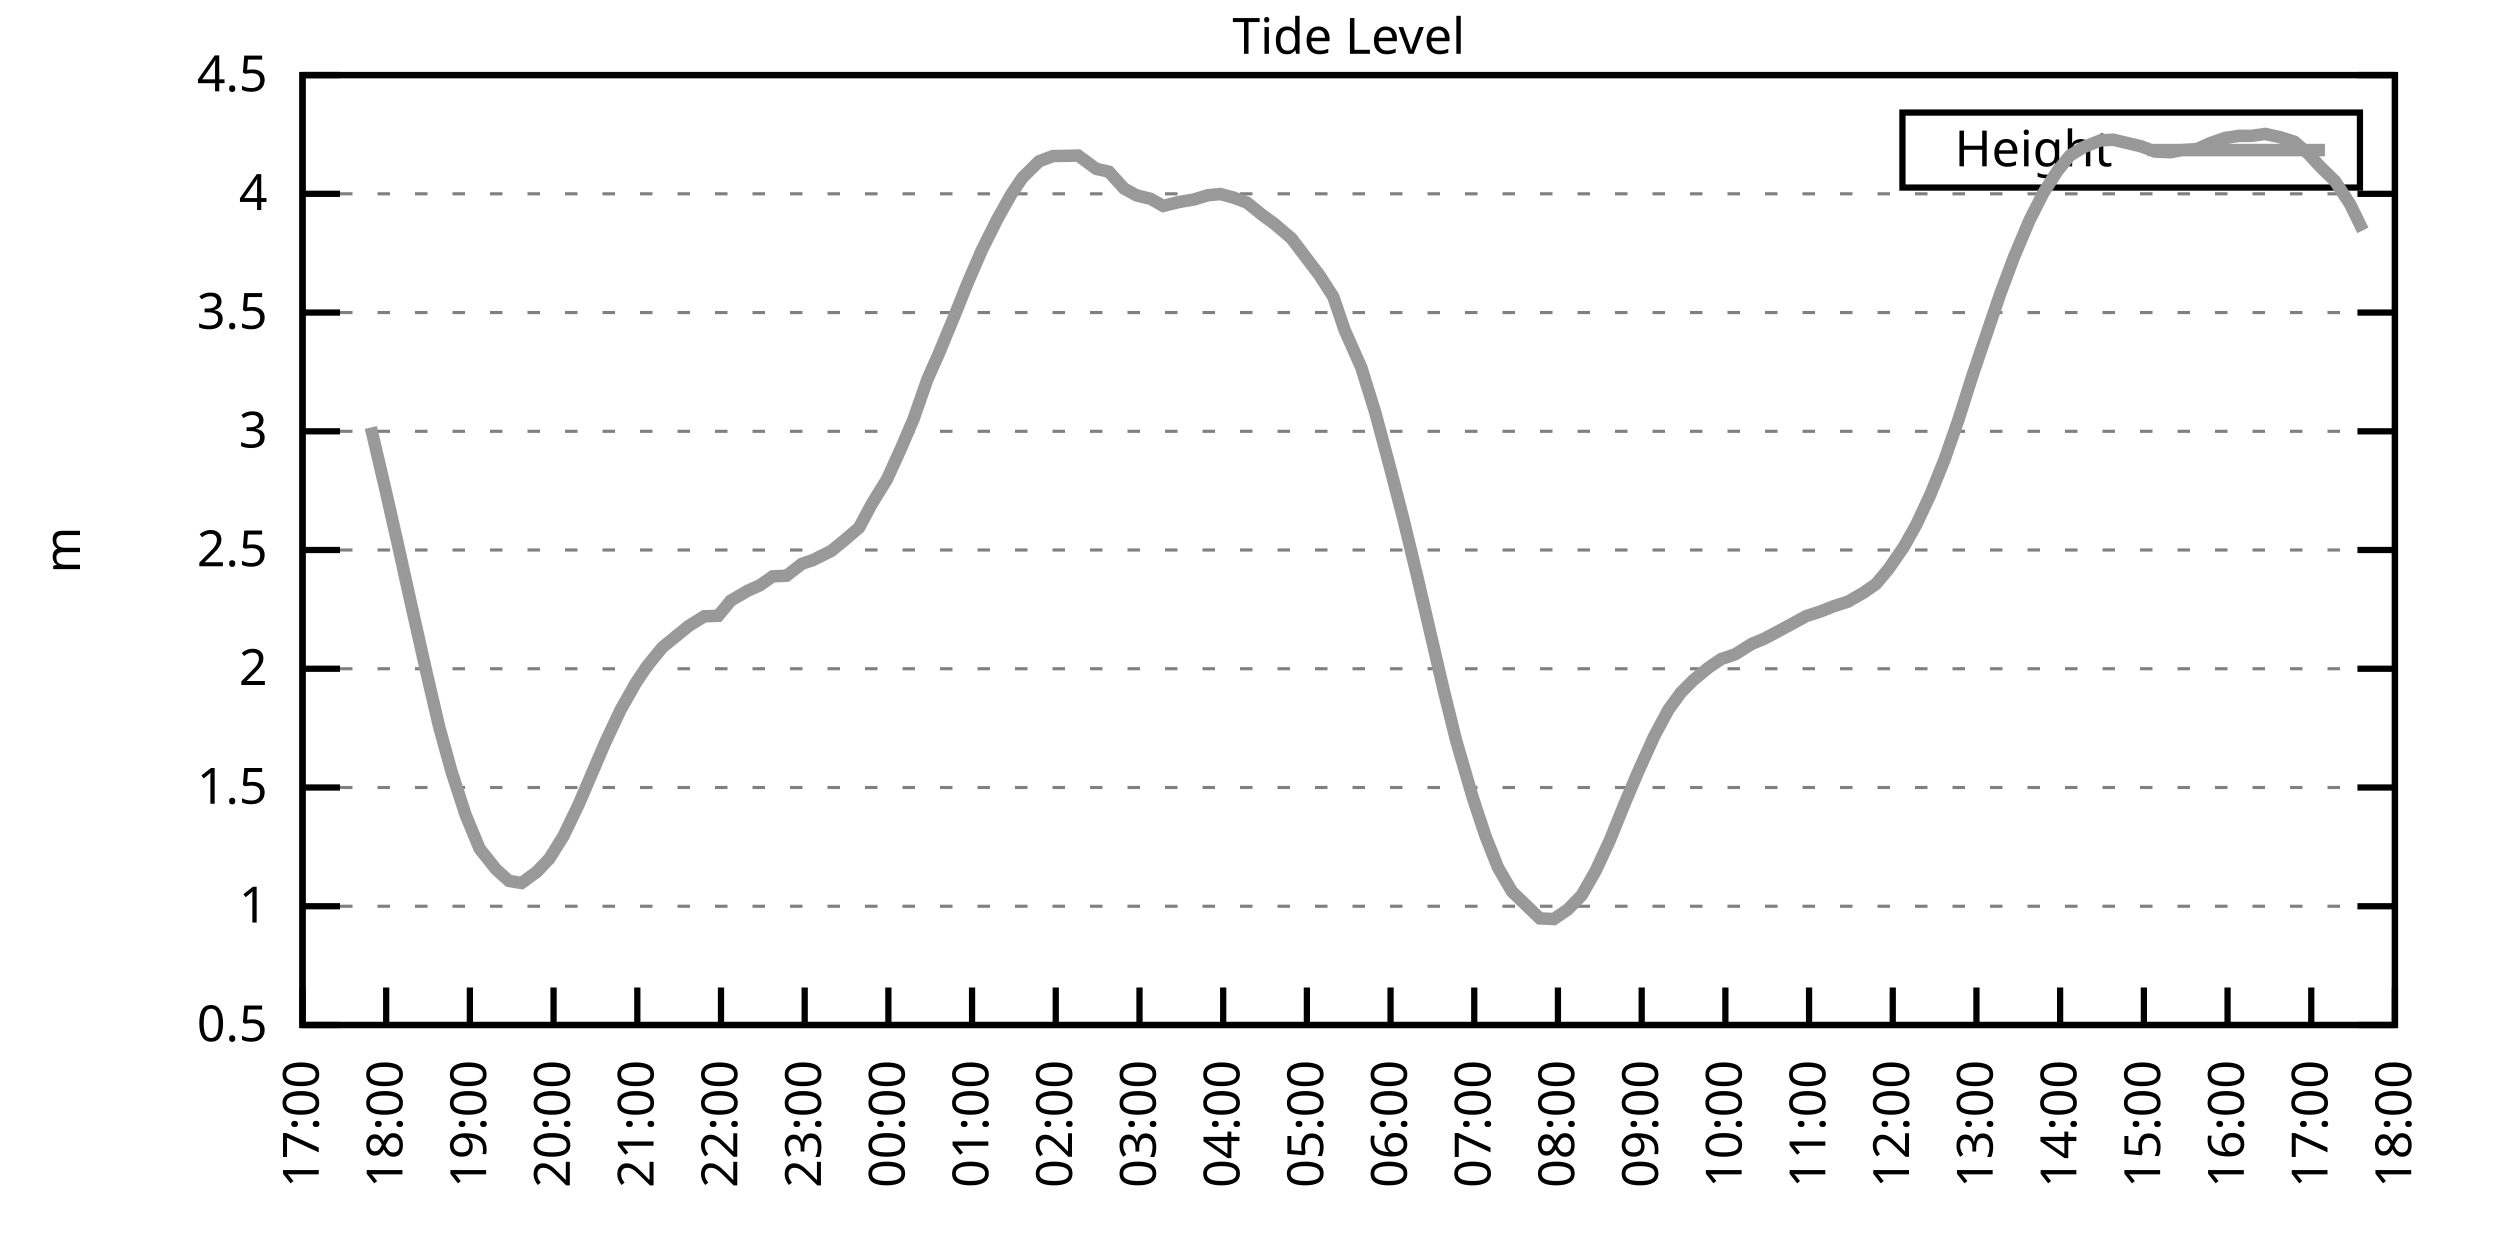
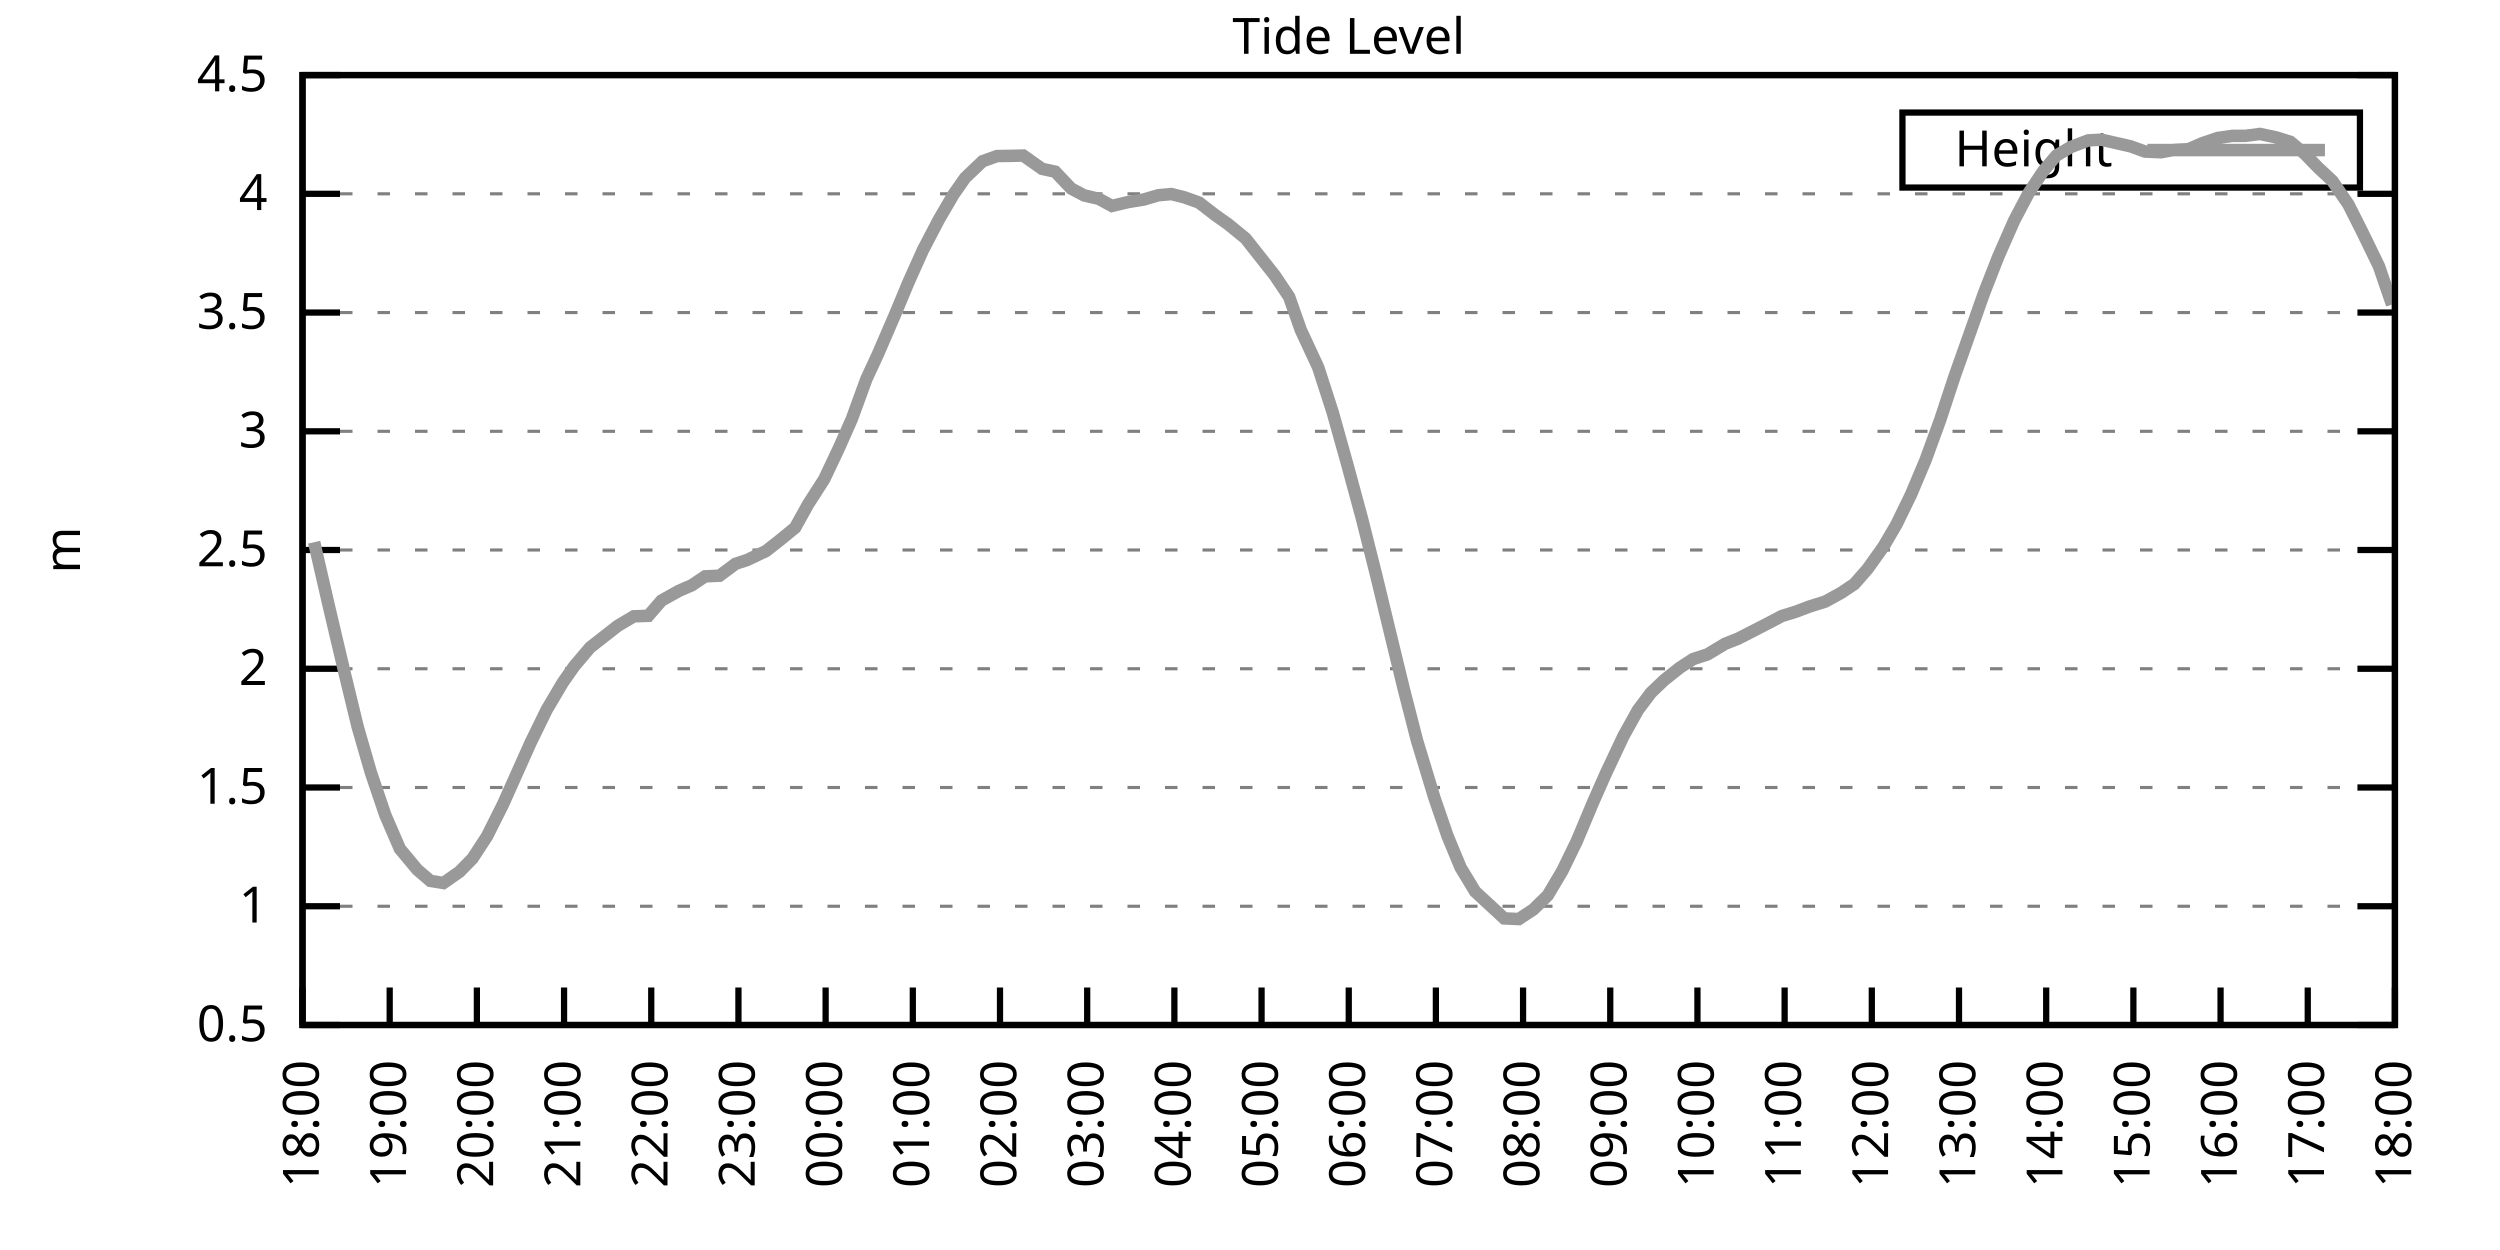
<svg xmlns="http://www.w3.org/2000/svg" xmlns:xlink="http://www.w3.org/1999/xlink" width="400" height="200" viewBox="0 0 400 200">
  <g id="gnuplot_canvas">
    <rect x="0" y="0" width="400" height="200" fill="none" />
    <defs>
      <circle id="gpDot" r="0.5" stroke-width="0.5" stroke="currentColor" />
      <path id="gpPt0" stroke-width="0.333" stroke="currentColor" d="M-1,0 h2 M0,-1 v2" />
      <path id="gpPt1" stroke-width="0.333" stroke="currentColor" d="M-1,-1 L1,1 M1,-1 L-1,1" />
      <path id="gpPt2" stroke-width="0.333" stroke="currentColor" d="M-1,0 L1,0 M0,-1 L0,1 M-1,-1 L1,1 M-1,1 L1,-1" />
      <rect id="gpPt3" stroke-width="0.333" stroke="currentColor" x="-1" y="-1" width="2" height="2" />
      <rect id="gpPt4" stroke-width="0.333" stroke="currentColor" fill="currentColor" x="-1" y="-1" width="2" height="2" />
      <circle id="gpPt5" stroke-width="0.333" stroke="currentColor" cx="0" cy="0" r="1" />
      <use xlink:href="#gpPt5" id="gpPt6" fill="currentColor" stroke="none" />
      <path id="gpPt7" stroke-width="0.333" stroke="currentColor" d="M0,-1.33 L-1.33,0.67 L1.33,0.67 z" />
      <use xlink:href="#gpPt7" id="gpPt8" fill="currentColor" stroke="none" />
      <use xlink:href="#gpPt7" id="gpPt9" stroke="currentColor" transform="rotate(180)" />
      <use xlink:href="#gpPt9" id="gpPt10" fill="currentColor" stroke="none" />
      <use xlink:href="#gpPt3" id="gpPt11" stroke="currentColor" transform="rotate(45)" />
      <use xlink:href="#gpPt11" id="gpPt12" fill="currentColor" stroke="none" />
      <path id="gpPt13" stroke-width="0.333" stroke="currentColor" d="M0,1.330 L1.265,0.411 L0.782,-1.067 L-0.782,-1.076 L-1.265,0.411 z" />
      <use xlink:href="#gpPt13" id="gpPt14" fill="currentColor" stroke="none" />
      <filter id="textbox" filterUnits="objectBoundingBox" x="0" y="0" height="1" width="1">
        <feFlood flood-color="white" flood-opacity="1" result="bgnd" />
        <feComposite in="SourceGraphic" in2="bgnd" operator="atop" />
      </filter>
      <filter id="greybox" filterUnits="objectBoundingBox" x="0" y="0" height="1" width="1">
        <feFlood flood-color="lightgrey" flood-opacity="1" result="grey" />
        <feComposite in="SourceGraphic" in2="grey" operator="atop" />
      </filter>
    </defs>
    <g fill="none" color="white" stroke="currentColor" stroke-width="1.00" stroke-linecap="butt" stroke-linejoin="miter">
</g>
    <g fill="none" color="black" stroke="currentColor" stroke-width="1.00" stroke-linecap="butt" stroke-linejoin="miter">
      <g stroke="none" shape-rendering="crispEdges">
        <polygon fill="rgb(255, 255, 255)" points="48.40,164.00 383.18,164.00 383.18,12.02 48.40,12.02 " />
      </g>
    </g>
    <g fill="none" color="black" stroke="currentColor" stroke-width="1.00" stroke-linecap="butt" stroke-linejoin="miter">
</g>
    <g fill="none" color="black" stroke="black" stroke-width="0.50" stroke-linecap="butt" stroke-linejoin="miter">
</g>
    <g fill="none" color="gray" stroke="currentColor" stroke-width="0.50" stroke-linecap="butt" stroke-linejoin="miter">
      <path stroke="gray" stroke-dasharray="2,4" class="gridline" d="M48.40,164.00 L383.19,164.00  " />
    </g>
    <g fill="none" color="gray" stroke="gray" stroke-width="1.00" stroke-linecap="butt" stroke-linejoin="miter">
</g>
    <g fill="none" color="black" stroke="currentColor" stroke-width="1.00" stroke-linecap="butt" stroke-linejoin="miter">
      <path stroke="black" d="M48.40,164.00 L54.40,164.00 M383.19,164.00 L377.19,164.00  " />
      <g transform="translate(42.80,166.60)" stroke="none" fill="black" font-family="Sans" font-size="8.00" text-anchor="end">
        <text>
          <tspan font-family="Sans"> 0.5</tspan>
        </text>
      </g>
    </g>
    <g fill="none" color="black" stroke="currentColor" stroke-width="1.00" stroke-linecap="butt" stroke-linejoin="miter">
</g>
    <g fill="none" color="black" stroke="black" stroke-width="0.50" stroke-linecap="butt" stroke-linejoin="miter">
</g>
    <g fill="none" color="gray" stroke="currentColor" stroke-width="0.50" stroke-linecap="butt" stroke-linejoin="miter">
      <path stroke="gray" stroke-dasharray="2,4" class="gridline" d="M48.40,145.00 L383.19,145.00  " />
    </g>
    <g fill="none" color="gray" stroke="gray" stroke-width="1.00" stroke-linecap="butt" stroke-linejoin="miter">
</g>
    <g fill="none" color="black" stroke="currentColor" stroke-width="1.00" stroke-linecap="butt" stroke-linejoin="miter">
      <path stroke="black" d="M48.40,145.00 L54.40,145.00 M383.19,145.00 L377.19,145.00  " />
      <g transform="translate(42.80,147.60)" stroke="none" fill="black" font-family="Sans" font-size="8.00" text-anchor="end">
        <text>
          <tspan font-family="Sans"> 1</tspan>
        </text>
      </g>
    </g>
    <g fill="none" color="black" stroke="currentColor" stroke-width="1.00" stroke-linecap="butt" stroke-linejoin="miter">
</g>
    <g fill="none" color="black" stroke="black" stroke-width="0.50" stroke-linecap="butt" stroke-linejoin="miter">
</g>
    <g fill="none" color="gray" stroke="currentColor" stroke-width="0.50" stroke-linecap="butt" stroke-linejoin="miter">
      <path stroke="gray" stroke-dasharray="2,4" class="gridline" d="M48.40,126.00 L383.19,126.00  " />
    </g>
    <g fill="none" color="gray" stroke="gray" stroke-width="1.00" stroke-linecap="butt" stroke-linejoin="miter">
</g>
    <g fill="none" color="black" stroke="currentColor" stroke-width="1.00" stroke-linecap="butt" stroke-linejoin="miter">
      <path stroke="black" d="M48.40,126.00 L54.40,126.00 M383.19,126.00 L377.19,126.00  " />
      <g transform="translate(42.80,128.60)" stroke="none" fill="black" font-family="Sans" font-size="8.00" text-anchor="end">
        <text>
          <tspan font-family="Sans"> 1.5</tspan>
        </text>
      </g>
    </g>
    <g fill="none" color="black" stroke="currentColor" stroke-width="1.00" stroke-linecap="butt" stroke-linejoin="miter">
</g>
    <g fill="none" color="black" stroke="black" stroke-width="0.50" stroke-linecap="butt" stroke-linejoin="miter">
</g>
    <g fill="none" color="gray" stroke="currentColor" stroke-width="0.50" stroke-linecap="butt" stroke-linejoin="miter">
      <path stroke="gray" stroke-dasharray="2,4" class="gridline" d="M48.40,107.00 L383.19,107.00  " />
    </g>
    <g fill="none" color="gray" stroke="gray" stroke-width="1.00" stroke-linecap="butt" stroke-linejoin="miter">
</g>
    <g fill="none" color="black" stroke="currentColor" stroke-width="1.00" stroke-linecap="butt" stroke-linejoin="miter">
      <path stroke="black" d="M48.40,107.00 L54.40,107.00 M383.19,107.00 L377.19,107.00  " />
      <g transform="translate(42.80,109.60)" stroke="none" fill="black" font-family="Sans" font-size="8.00" text-anchor="end">
        <text>
          <tspan font-family="Sans"> 2</tspan>
        </text>
      </g>
    </g>
    <g fill="none" color="black" stroke="currentColor" stroke-width="1.00" stroke-linecap="butt" stroke-linejoin="miter">
</g>
    <g fill="none" color="black" stroke="black" stroke-width="0.50" stroke-linecap="butt" stroke-linejoin="miter">
</g>
    <g fill="none" color="gray" stroke="currentColor" stroke-width="0.50" stroke-linecap="butt" stroke-linejoin="miter">
      <path stroke="gray" stroke-dasharray="2,4" class="gridline" d="M48.40,88.00 L383.19,88.00  " />
    </g>
    <g fill="none" color="gray" stroke="gray" stroke-width="1.00" stroke-linecap="butt" stroke-linejoin="miter">
</g>
    <g fill="none" color="black" stroke="currentColor" stroke-width="1.00" stroke-linecap="butt" stroke-linejoin="miter">
      <path stroke="black" d="M48.40,88.00 L54.40,88.00 M383.19,88.00 L377.19,88.00  " />
      <g transform="translate(42.80,90.60)" stroke="none" fill="black" font-family="Sans" font-size="8.00" text-anchor="end">
        <text>
          <tspan font-family="Sans"> 2.5</tspan>
        </text>
      </g>
    </g>
    <g fill="none" color="black" stroke="currentColor" stroke-width="1.00" stroke-linecap="butt" stroke-linejoin="miter">
</g>
    <g fill="none" color="black" stroke="black" stroke-width="0.50" stroke-linecap="butt" stroke-linejoin="miter">
</g>
    <g fill="none" color="gray" stroke="currentColor" stroke-width="0.50" stroke-linecap="butt" stroke-linejoin="miter">
      <path stroke="gray" stroke-dasharray="2,4" class="gridline" d="M48.40,69.01 L383.19,69.01  " />
    </g>
    <g fill="none" color="gray" stroke="gray" stroke-width="1.00" stroke-linecap="butt" stroke-linejoin="miter">
</g>
    <g fill="none" color="black" stroke="currentColor" stroke-width="1.00" stroke-linecap="butt" stroke-linejoin="miter">
      <path stroke="black" d="M48.40,69.01 L54.40,69.01 M383.19,69.01 L377.19,69.01  " />
      <g transform="translate(42.80,71.61)" stroke="none" fill="black" font-family="Sans" font-size="8.00" text-anchor="end">
        <text>
          <tspan font-family="Sans"> 3</tspan>
        </text>
      </g>
    </g>
    <g fill="none" color="black" stroke="currentColor" stroke-width="1.00" stroke-linecap="butt" stroke-linejoin="miter">
</g>
    <g fill="none" color="black" stroke="black" stroke-width="0.50" stroke-linecap="butt" stroke-linejoin="miter">
</g>
    <g fill="none" color="gray" stroke="currentColor" stroke-width="0.50" stroke-linecap="butt" stroke-linejoin="miter">
      <path stroke="gray" stroke-dasharray="2,4" class="gridline" d="M48.40,50.01 L383.19,50.01  " />
    </g>
    <g fill="none" color="gray" stroke="gray" stroke-width="1.00" stroke-linecap="butt" stroke-linejoin="miter">
</g>
    <g fill="none" color="black" stroke="currentColor" stroke-width="1.00" stroke-linecap="butt" stroke-linejoin="miter">
      <path stroke="black" d="M48.40,50.01 L54.40,50.01 M383.19,50.01 L377.19,50.01  " />
      <g transform="translate(42.80,52.61)" stroke="none" fill="black" font-family="Sans" font-size="8.00" text-anchor="end">
        <text>
          <tspan font-family="Sans"> 3.5</tspan>
        </text>
      </g>
    </g>
    <g fill="none" color="black" stroke="currentColor" stroke-width="1.00" stroke-linecap="butt" stroke-linejoin="miter">
</g>
    <g fill="none" color="black" stroke="black" stroke-width="0.50" stroke-linecap="butt" stroke-linejoin="miter">
</g>
    <g fill="none" color="gray" stroke="currentColor" stroke-width="0.50" stroke-linecap="butt" stroke-linejoin="miter">
      <path stroke="gray" stroke-dasharray="2,4" class="gridline" d="M48.40,31.01 L383.19,31.01  " />
    </g>
    <g fill="none" color="gray" stroke="gray" stroke-width="1.00" stroke-linecap="butt" stroke-linejoin="miter">
</g>
    <g fill="none" color="black" stroke="currentColor" stroke-width="1.00" stroke-linecap="butt" stroke-linejoin="miter">
      <path stroke="black" d="M48.40,31.01 L54.40,31.01 M383.19,31.01 L377.19,31.01  " />
      <g transform="translate(42.80,33.61)" stroke="none" fill="black" font-family="Sans" font-size="8.00" text-anchor="end">
        <text>
          <tspan font-family="Sans"> 4</tspan>
        </text>
      </g>
    </g>
    <g fill="none" color="black" stroke="currentColor" stroke-width="1.00" stroke-linecap="butt" stroke-linejoin="miter">
</g>
    <g fill="none" color="black" stroke="black" stroke-width="0.50" stroke-linecap="butt" stroke-linejoin="miter">
</g>
    <g fill="none" color="gray" stroke="currentColor" stroke-width="0.50" stroke-linecap="butt" stroke-linejoin="miter">
      <path stroke="gray" stroke-dasharray="2,4" class="gridline" d="M48.40,12.01 L383.19,12.01  " />
    </g>
    <g fill="none" color="gray" stroke="gray" stroke-width="1.00" stroke-linecap="butt" stroke-linejoin="miter">
</g>
    <g fill="none" color="black" stroke="currentColor" stroke-width="1.00" stroke-linecap="butt" stroke-linejoin="miter">
      <path stroke="black" d="M48.40,12.01 L54.40,12.01 M383.19,12.01 L377.19,12.01  " />
      <g transform="translate(42.80,14.61)" stroke="none" fill="black" font-family="Sans" font-size="8.00" text-anchor="end">
        <text>
          <tspan font-family="Sans"> 4.5</tspan>
        </text>
      </g>
    </g>
    <g fill="none" color="black" stroke="currentColor" stroke-width="1.00" stroke-linecap="butt" stroke-linejoin="miter">
      <path stroke="black" d="M48.40,164.00 L48.40,158.00  " />
      <g transform="translate(51.00,169.60) rotate(270.00)" stroke="none" fill="black" font-family="Sans" font-size="8.00" text-anchor="end">
        <text>
-           <tspan font-family="Sans">17:00</tspan>
-         </text>
-       </g>
-     </g>
-     <g fill="none" color="black" stroke="currentColor" stroke-width="1.00" stroke-linecap="butt" stroke-linejoin="miter">
-       <path stroke="black" d="M61.79,164.00 L61.79,158.00  " />
-       <g transform="translate(64.39,169.60) rotate(270.00)" stroke="none" fill="black" font-family="Sans" font-size="8.00" text-anchor="end">
-         <text>
          <tspan font-family="Sans">18:00</tspan>
        </text>
      </g>
    </g>
    <g fill="none" color="black" stroke="currentColor" stroke-width="1.00" stroke-linecap="butt" stroke-linejoin="miter">
-       <path stroke="black" d="M75.18,164.00 L75.18,158.00  " />
-       <g transform="translate(77.78,169.60) rotate(270.00)" stroke="none" fill="black" font-family="Sans" font-size="8.00" text-anchor="end">
+       <path stroke="black" d="M62.35,164.00 L62.35,158.00  " />
+       <g transform="translate(64.95,169.60) rotate(270.00)" stroke="none" fill="black" font-family="Sans" font-size="8.00" text-anchor="end">
        <text>
          <tspan font-family="Sans">19:00</tspan>
        </text>
      </g>
    </g>
    <g fill="none" color="black" stroke="currentColor" stroke-width="1.00" stroke-linecap="butt" stroke-linejoin="miter">
-       <path stroke="black" d="M88.57,164.00 L88.57,158.00  " />
-       <g transform="translate(91.17,169.60) rotate(270.00)" stroke="none" fill="black" font-family="Sans" font-size="8.00" text-anchor="end">
+       <path stroke="black" d="M76.30,164.00 L76.30,158.00  " />
+       <g transform="translate(78.90,169.60) rotate(270.00)" stroke="none" fill="black" font-family="Sans" font-size="8.00" text-anchor="end">
        <text>
          <tspan font-family="Sans">20:00</tspan>
        </text>
      </g>
    </g>
    <g fill="none" color="black" stroke="currentColor" stroke-width="1.00" stroke-linecap="butt" stroke-linejoin="miter">
-       <path stroke="black" d="M101.97,164.00 L101.97,158.00  " />
-       <g transform="translate(104.57,169.60) rotate(270.00)" stroke="none" fill="black" font-family="Sans" font-size="8.00" text-anchor="end">
+       <path stroke="black" d="M90.25,164.00 L90.25,158.00  " />
+       <g transform="translate(92.85,169.60) rotate(270.00)" stroke="none" fill="black" font-family="Sans" font-size="8.00" text-anchor="end">
        <text>
          <tspan font-family="Sans">21:00</tspan>
        </text>
      </g>
    </g>
    <g fill="none" color="black" stroke="currentColor" stroke-width="1.00" stroke-linecap="butt" stroke-linejoin="miter">
-       <path stroke="black" d="M115.36,164.00 L115.36,158.00  " />
-       <g transform="translate(117.96,169.60) rotate(270.00)" stroke="none" fill="black" font-family="Sans" font-size="8.00" text-anchor="end">
+       <path stroke="black" d="M104.20,164.00 L104.20,158.00  " />
+       <g transform="translate(106.80,169.60) rotate(270.00)" stroke="none" fill="black" font-family="Sans" font-size="8.00" text-anchor="end">
        <text>
          <tspan font-family="Sans">22:00</tspan>
        </text>
      </g>
    </g>
    <g fill="none" color="black" stroke="currentColor" stroke-width="1.00" stroke-linecap="butt" stroke-linejoin="miter">
-       <path stroke="black" d="M128.75,164.00 L128.75,158.00  " />
-       <g transform="translate(131.35,169.60) rotate(270.00)" stroke="none" fill="black" font-family="Sans" font-size="8.00" text-anchor="end">
+       <path stroke="black" d="M118.15,164.00 L118.15,158.00  " />
+       <g transform="translate(120.75,169.60) rotate(270.00)" stroke="none" fill="black" font-family="Sans" font-size="8.00" text-anchor="end">
        <text>
          <tspan font-family="Sans">23:00</tspan>
        </text>
      </g>
    </g>
    <g fill="none" color="black" stroke="currentColor" stroke-width="1.00" stroke-linecap="butt" stroke-linejoin="miter">
-       <path stroke="black" d="M142.14,164.00 L142.14,158.00  " />
-       <g transform="translate(144.74,169.60) rotate(270.00)" stroke="none" fill="black" font-family="Sans" font-size="8.00" text-anchor="end">
+       <path stroke="black" d="M132.10,164.00 L132.10,158.00  " />
+       <g transform="translate(134.70,169.60) rotate(270.00)" stroke="none" fill="black" font-family="Sans" font-size="8.00" text-anchor="end">
        <text>
          <tspan font-family="Sans">00:00</tspan>
        </text>
      </g>
    </g>
    <g fill="none" color="black" stroke="currentColor" stroke-width="1.00" stroke-linecap="butt" stroke-linejoin="miter">
-       <path stroke="black" d="M155.53,164.00 L155.53,158.00  " />
-       <g transform="translate(158.13,169.60) rotate(270.00)" stroke="none" fill="black" font-family="Sans" font-size="8.00" text-anchor="end">
+       <path stroke="black" d="M146.05,164.00 L146.05,158.00  " />
+       <g transform="translate(148.65,169.60) rotate(270.00)" stroke="none" fill="black" font-family="Sans" font-size="8.00" text-anchor="end">
        <text>
          <tspan font-family="Sans">01:00</tspan>
        </text>
      </g>
    </g>
    <g fill="none" color="black" stroke="currentColor" stroke-width="1.00" stroke-linecap="butt" stroke-linejoin="miter">
-       <path stroke="black" d="M168.92,164.00 L168.92,158.00  " />
-       <g transform="translate(171.52,169.60) rotate(270.00)" stroke="none" fill="black" font-family="Sans" font-size="8.00" text-anchor="end">
+       <path stroke="black" d="M160.00,164.00 L160.00,158.00  " />
+       <g transform="translate(162.60,169.60) rotate(270.00)" stroke="none" fill="black" font-family="Sans" font-size="8.00" text-anchor="end">
        <text>
          <tspan font-family="Sans">02:00</tspan>
        </text>
      </g>
    </g>
    <g fill="none" color="black" stroke="currentColor" stroke-width="1.00" stroke-linecap="butt" stroke-linejoin="miter">
-       <path stroke="black" d="M182.32,164.00 L182.32,158.00  " />
-       <g transform="translate(184.92,169.60) rotate(270.00)" stroke="none" fill="black" font-family="Sans" font-size="8.00" text-anchor="end">
+       <path stroke="black" d="M173.95,164.00 L173.95,158.00  " />
+       <g transform="translate(176.55,169.60) rotate(270.00)" stroke="none" fill="black" font-family="Sans" font-size="8.00" text-anchor="end">
        <text>
          <tspan font-family="Sans">03:00</tspan>
        </text>
      </g>
    </g>
    <g fill="none" color="black" stroke="currentColor" stroke-width="1.00" stroke-linecap="butt" stroke-linejoin="miter">
-       <path stroke="black" d="M195.71,164.00 L195.71,158.00  " />
-       <g transform="translate(198.31,169.60) rotate(270.00)" stroke="none" fill="black" font-family="Sans" font-size="8.00" text-anchor="end">
+       <path stroke="black" d="M187.90,164.00 L187.90,158.00  " />
+       <g transform="translate(190.50,169.60) rotate(270.00)" stroke="none" fill="black" font-family="Sans" font-size="8.00" text-anchor="end">
        <text>
          <tspan font-family="Sans">04:00</tspan>
        </text>
      </g>
    </g>
    <g fill="none" color="black" stroke="currentColor" stroke-width="1.00" stroke-linecap="butt" stroke-linejoin="miter">
-       <path stroke="black" d="M209.10,164.00 L209.10,158.00  " />
-       <g transform="translate(211.70,169.60) rotate(270.00)" stroke="none" fill="black" font-family="Sans" font-size="8.00" text-anchor="end">
+       <path stroke="black" d="M201.85,164.00 L201.85,158.00  " />
+       <g transform="translate(204.45,169.60) rotate(270.00)" stroke="none" fill="black" font-family="Sans" font-size="8.00" text-anchor="end">
        <text>
          <tspan font-family="Sans">05:00</tspan>
        </text>
      </g>
    </g>
    <g fill="none" color="black" stroke="currentColor" stroke-width="1.00" stroke-linecap="butt" stroke-linejoin="miter">
-       <path stroke="black" d="M222.49,164.00 L222.49,158.00  " />
-       <g transform="translate(225.09,169.60) rotate(270.00)" stroke="none" fill="black" font-family="Sans" font-size="8.00" text-anchor="end">
+       <path stroke="black" d="M215.80,164.00 L215.80,158.00  " />
+       <g transform="translate(218.40,169.60) rotate(270.00)" stroke="none" fill="black" font-family="Sans" font-size="8.00" text-anchor="end">
        <text>
          <tspan font-family="Sans">06:00</tspan>
        </text>
      </g>
    </g>
    <g fill="none" color="black" stroke="currentColor" stroke-width="1.00" stroke-linecap="butt" stroke-linejoin="miter">
-       <path stroke="black" d="M235.88,164.00 L235.88,158.00  " />
-       <g transform="translate(238.48,169.60) rotate(270.00)" stroke="none" fill="black" font-family="Sans" font-size="8.00" text-anchor="end">
+       <path stroke="black" d="M229.74,164.00 L229.74,158.00  " />
+       <g transform="translate(232.34,169.60) rotate(270.00)" stroke="none" fill="black" font-family="Sans" font-size="8.00" text-anchor="end">
        <text>
          <tspan font-family="Sans">07:00</tspan>
        </text>
      </g>
    </g>
    <g fill="none" color="black" stroke="currentColor" stroke-width="1.00" stroke-linecap="butt" stroke-linejoin="miter">
-       <path stroke="black" d="M249.27,164.00 L249.27,158.00  " />
-       <g transform="translate(251.87,169.60) rotate(270.00)" stroke="none" fill="black" font-family="Sans" font-size="8.00" text-anchor="end">
+       <path stroke="black" d="M243.69,164.00 L243.69,158.00  " />
+       <g transform="translate(246.29,169.60) rotate(270.00)" stroke="none" fill="black" font-family="Sans" font-size="8.00" text-anchor="end">
        <text>
          <tspan font-family="Sans">08:00</tspan>
        </text>
      </g>
    </g>
    <g fill="none" color="black" stroke="currentColor" stroke-width="1.00" stroke-linecap="butt" stroke-linejoin="miter">
-       <path stroke="black" d="M262.67,164.00 L262.67,158.00  " />
-       <g transform="translate(265.27,169.60) rotate(270.00)" stroke="none" fill="black" font-family="Sans" font-size="8.00" text-anchor="end">
+       <path stroke="black" d="M257.64,164.00 L257.64,158.00  " />
+       <g transform="translate(260.24,169.60) rotate(270.00)" stroke="none" fill="black" font-family="Sans" font-size="8.00" text-anchor="end">
        <text>
          <tspan font-family="Sans">09:00</tspan>
        </text>
      </g>
    </g>
    <g fill="none" color="black" stroke="currentColor" stroke-width="1.00" stroke-linecap="butt" stroke-linejoin="miter">
-       <path stroke="black" d="M276.06,164.00 L276.06,158.00  " />
-       <g transform="translate(278.66,169.60) rotate(270.00)" stroke="none" fill="black" font-family="Sans" font-size="8.00" text-anchor="end">
+       <path stroke="black" d="M271.59,164.00 L271.59,158.00  " />
+       <g transform="translate(274.19,169.60) rotate(270.00)" stroke="none" fill="black" font-family="Sans" font-size="8.00" text-anchor="end">
        <text>
          <tspan font-family="Sans">10:00</tspan>
        </text>
      </g>
    </g>
    <g fill="none" color="black" stroke="currentColor" stroke-width="1.00" stroke-linecap="butt" stroke-linejoin="miter">
-       <path stroke="black" d="M289.45,164.00 L289.45,158.00  " />
-       <g transform="translate(292.05,169.60) rotate(270.00)" stroke="none" fill="black" font-family="Sans" font-size="8.00" text-anchor="end">
+       <path stroke="black" d="M285.54,164.00 L285.54,158.00  " />
+       <g transform="translate(288.14,169.60) rotate(270.00)" stroke="none" fill="black" font-family="Sans" font-size="8.00" text-anchor="end">
        <text>
          <tspan font-family="Sans">11:00</tspan>
        </text>
      </g>
    </g>
    <g fill="none" color="black" stroke="currentColor" stroke-width="1.00" stroke-linecap="butt" stroke-linejoin="miter">
-       <path stroke="black" d="M302.84,164.00 L302.84,158.00  " />
-       <g transform="translate(305.44,169.60) rotate(270.00)" stroke="none" fill="black" font-family="Sans" font-size="8.00" text-anchor="end">
+       <path stroke="black" d="M299.49,164.00 L299.49,158.00  " />
+       <g transform="translate(302.09,169.60) rotate(270.00)" stroke="none" fill="black" font-family="Sans" font-size="8.00" text-anchor="end">
        <text>
          <tspan font-family="Sans">12:00</tspan>
        </text>
      </g>
    </g>
    <g fill="none" color="black" stroke="currentColor" stroke-width="1.00" stroke-linecap="butt" stroke-linejoin="miter">
-       <path stroke="black" d="M316.23,164.00 L316.23,158.00  " />
-       <g transform="translate(318.83,169.60) rotate(270.00)" stroke="none" fill="black" font-family="Sans" font-size="8.00" text-anchor="end">
+       <path stroke="black" d="M313.44,164.00 L313.44,158.00  " />
+       <g transform="translate(316.04,169.60) rotate(270.00)" stroke="none" fill="black" font-family="Sans" font-size="8.00" text-anchor="end">
        <text>
          <tspan font-family="Sans">13:00</tspan>
        </text>
      </g>
    </g>
    <g fill="none" color="black" stroke="currentColor" stroke-width="1.00" stroke-linecap="butt" stroke-linejoin="miter">
-       <path stroke="black" d="M329.62,164.00 L329.62,158.00  " />
-       <g transform="translate(332.22,169.60) rotate(270.00)" stroke="none" fill="black" font-family="Sans" font-size="8.00" text-anchor="end">
+       <path stroke="black" d="M327.39,164.00 L327.39,158.00  " />
+       <g transform="translate(329.99,169.60) rotate(270.00)" stroke="none" fill="black" font-family="Sans" font-size="8.00" text-anchor="end">
        <text>
          <tspan font-family="Sans">14:00</tspan>
        </text>
      </g>
    </g>
    <g fill="none" color="black" stroke="currentColor" stroke-width="1.00" stroke-linecap="butt" stroke-linejoin="miter">
-       <path stroke="black" d="M343.02,164.00 L343.02,158.00  " />
-       <g transform="translate(345.62,169.60) rotate(270.00)" stroke="none" fill="black" font-family="Sans" font-size="8.00" text-anchor="end">
+       <path stroke="black" d="M341.34,164.00 L341.34,158.00  " />
+       <g transform="translate(343.94,169.60) rotate(270.00)" stroke="none" fill="black" font-family="Sans" font-size="8.00" text-anchor="end">
        <text>
          <tspan font-family="Sans">15:00</tspan>
        </text>
      </g>
    </g>
    <g fill="none" color="black" stroke="currentColor" stroke-width="1.00" stroke-linecap="butt" stroke-linejoin="miter">
-       <path stroke="black" d="M356.41,164.00 L356.41,158.00  " />
-       <g transform="translate(359.01,169.60) rotate(270.00)" stroke="none" fill="black" font-family="Sans" font-size="8.00" text-anchor="end">
+       <path stroke="black" d="M355.29,164.00 L355.29,158.00  " />
+       <g transform="translate(357.89,169.60) rotate(270.00)" stroke="none" fill="black" font-family="Sans" font-size="8.00" text-anchor="end">
        <text>
          <tspan font-family="Sans">16:00</tspan>
        </text>
      </g>
    </g>
    <g fill="none" color="black" stroke="currentColor" stroke-width="1.00" stroke-linecap="butt" stroke-linejoin="miter">
-       <path stroke="black" d="M369.80,164.00 L369.80,158.00  " />
-       <g transform="translate(372.40,169.60) rotate(270.00)" stroke="none" fill="black" font-family="Sans" font-size="8.00" text-anchor="end">
+       <path stroke="black" d="M369.24,164.00 L369.24,158.00  " />
+       <g transform="translate(371.84,169.60) rotate(270.00)" stroke="none" fill="black" font-family="Sans" font-size="8.00" text-anchor="end">
        <text>
          <tspan font-family="Sans">17:00</tspan>
        </text>
      </g>
    </g>
    <g fill="none" color="black" stroke="currentColor" stroke-width="1.00" stroke-linecap="butt" stroke-linejoin="miter">
      <path stroke="black" d="M383.19,164.00 L383.19,158.00  " />
      <g transform="translate(385.79,169.60) rotate(270.00)" stroke="none" fill="black" font-family="Sans" font-size="8.00" text-anchor="end">
        <text>
          <tspan font-family="Sans">18:00</tspan>
        </text>
      </g>
    </g>
    <g fill="none" color="black" stroke="currentColor" stroke-width="1.00" stroke-linecap="butt" stroke-linejoin="miter">
</g>
    <g fill="none" color="black" stroke="currentColor" stroke-width="1.00" stroke-linecap="butt" stroke-linejoin="miter">
      <path stroke="black" d="M48.40,12.01 L48.40,164.00 L383.19,164.00 L383.19,12.01 L48.40,12.01 Z  " />
    </g>
    <g fill="none" color="black" stroke="currentColor" stroke-width="1.00" stroke-linecap="butt" stroke-linejoin="miter">
</g>
    <g fill="none" color="black" stroke="currentColor" stroke-width="1.00" stroke-linecap="butt" stroke-linejoin="miter">
      <path stroke="black" d="M304.39,30.01 L304.39,18.01 L377.59,18.01 L377.59,30.01 L304.39,30.01 Z  " />
    </g>
    <g id="Tide_level_plot_1">
      <g fill="none" color="white" stroke="black" stroke-width="2.00" stroke-linecap="butt" stroke-linejoin="miter">
</g>
      <g fill="none" color="black" stroke="currentColor" stroke-width="2.00" stroke-linecap="butt" stroke-linejoin="miter">
        <g transform="translate(337.99,26.61)" stroke="none" fill="black" font-family="Sans" font-size="8.00" text-anchor="end">
          <text>
            <tspan font-family="Sans">Height</tspan>
          </text>
        </g>
      </g>
      <g fill="none" color="black" stroke="currentColor" stroke-width="2.00" stroke-linecap="butt" stroke-linejoin="miter">
-         <path stroke="rgb(153, 153, 153)" d="M343.59,24.01 L371.99,24.01 M59.34,68.40 L61.57,77.90 L63.58,86.75 L65.81,96.82 L68.26,107.69 L70.27,116.31   L72.28,123.57 L74.51,130.41 L76.75,135.81 L79.42,139.15 L81.43,140.94 L83.44,141.28 L85.90,139.49 L87.91,137.36   L90.14,133.79 L92.59,128.70 L94.82,123.49 L96.83,118.82 L99.29,113.58 L101.74,109.25 L103.53,106.59 L105.98,103.58   L108.22,101.76 L110.22,100.13 L112.68,98.61 L114.91,98.53 L116.92,96.10 L119.60,94.54 L121.61,93.63 L123.62,92.22   L125.85,92.11 L128.30,90.21 L130.09,89.60 L132.99,88.16 L135.00,86.52 L137.45,84.43 L139.46,80.67 L141.92,76.68   L144.15,71.78 L146.16,67.07 L148.39,60.68 L150.18,56.66 L152.85,50.20 L154.86,45.18 L157.10,40.01 L159.55,35.11   L161.78,31.12 L163.57,28.46 L166.25,25.80 L168.48,24.97 L170.93,24.93 L172.50,24.89 L175.40,27.02 L177.41,27.47   L179.86,30.17 L181.87,31.27 L184.10,31.81 L186.11,32.95 L188.57,32.34 L191.02,31.92 L193.25,31.24 L195.26,31.05   L197.27,31.58 L199.50,32.41 L201.96,34.39 L203.97,35.87 L206.64,38.15 L211.11,44.04 L213.34,47.50 L215.13,52.78   L217.80,58.78 L220.04,66.00 L222.27,74.29 L224.50,82.88 L226.73,92.11 L228.74,100.77 L230.97,110.35 L232.98,118.48   L235.66,127.67 L237.67,133.75 L239.68,138.81 L241.91,142.65 L246.37,146.94 L248.60,147.05 L250.84,145.53 L253.07,143.25   L255.30,139.34 L257.53,134.55 L259.99,128.47 L262.00,123.72 L264.67,117.80 L266.91,113.62 L268.92,110.84 L270.92,108.83   L273.38,106.81 L275.39,105.45 L277.62,104.69 L280.30,103.01 L282.31,102.18 L284.32,101.11 L286.99,99.67 L289.00,98.57   L291.23,97.85 L293.24,97.05 L295.70,96.25 L298.15,94.84 L300.16,93.44 L302.17,91.04 L304.63,87.47 L306.63,83.90   L308.87,79.11 L311.10,73.60 L313.33,67.22 L315.56,60.19 L317.79,53.62 L320.03,47.04 L322.26,41.08 L324.71,35.26   L326.95,30.86 L329.18,27.36 L331.19,24.89 L333.42,23.52 L336.10,22.46 L338.10,22.35 L340.34,22.88 L342.57,23.41   L344.80,24.25 L347.26,24.36 L349.26,23.98 L351.50,23.87 L353.51,22.95 L355.96,22.08 L358.19,21.74 L360.20,21.74   L362.43,21.43 L364.89,21.97 L367.12,22.69 L369.35,24.63 L371.36,26.79 L373.59,28.96 L376.05,32.72 L378.06,36.86    " />
+         <path stroke="rgb(153, 153, 153)" d="M343.59,24.01 L371.99,24.01 M50.26,86.75 L52.58,96.82 L55.14,107.69 L57.23,116.31 L59.33,123.57 L61.65,130.41   L63.98,135.81 L66.77,139.15 L68.86,140.94 L70.95,141.28 L73.51,139.49 L75.60,137.36 L77.93,133.79 L80.48,128.70   L82.81,123.49 L84.90,118.82 L87.46,113.58 L90.02,109.25 L91.88,106.59 L94.43,103.58 L96.76,101.76 L98.85,100.13   L101.41,98.61 L103.73,98.53 L105.83,96.10 L108.62,94.54 L110.71,93.63 L112.80,92.22 L115.13,92.11 L117.68,90.21   L119.54,89.60 L122.57,88.16 L124.66,86.52 L127.22,84.43 L129.31,80.67 L131.87,76.68 L134.19,71.78 L136.28,67.07   L138.61,60.68 L140.47,56.66 L143.26,50.20 L145.35,45.18 L147.67,40.01 L150.23,35.11 L152.56,31.12 L154.42,28.46   L157.21,25.80 L159.53,24.97 L162.09,24.93 L163.72,24.89 L166.74,27.02 L168.83,27.47 L171.39,30.17 L173.48,31.27   L175.81,31.81 L177.90,32.95 L180.46,32.34 L183.01,31.92 L185.34,31.24 L187.43,31.05 L189.52,31.58 L191.85,32.41   L194.41,34.39 L196.50,35.87 L199.29,38.15 L203.94,44.04 L206.26,47.50 L208.12,52.78 L210.91,58.78 L213.24,66.00   L215.56,74.29 L217.89,82.88 L220.21,92.11 L222.30,100.77 L224.63,110.35 L226.72,118.48 L229.51,127.67 L231.60,133.75   L233.70,138.81 L236.02,142.65 L240.67,146.94 L243.00,147.05 L245.32,145.53 L247.65,143.25 L249.97,139.34 L252.30,134.55   L254.85,128.47 L256.95,123.72 L259.74,117.80 L262.06,113.62 L264.15,110.84 L266.25,108.83 L268.80,106.81 L270.90,105.45   L273.22,104.69 L276.01,103.01 L278.10,102.18 L280.20,101.11 L282.99,99.67 L285.08,98.57 L287.40,97.85 L289.50,97.05   L292.05,96.25 L294.61,94.84 L296.70,93.44 L298.80,91.04 L301.35,87.47 L303.44,83.90 L305.77,79.11 L308.09,73.60   L310.42,67.22 L312.74,60.19 L315.07,53.62 L317.39,47.04 L319.72,41.08 L322.28,35.26 L324.60,30.86 L326.93,27.36   L329.02,24.89 L331.34,23.52 L334.13,22.46 L336.23,22.35 L338.55,22.88 L340.88,23.41 L343.20,24.25 L345.76,24.36   L347.85,23.98 L350.18,23.87 L352.27,22.95 L354.83,22.08 L357.15,21.74 L359.24,21.74 L361.57,21.43 L364.13,21.97   L366.45,22.69 L368.78,24.63 L370.87,26.79 L373.19,28.96 L375.75,32.72 L377.84,36.86 L380.63,42.60 L382.73,48.72    " />
      </g>
    </g>
    <g fill="none" color="black" stroke="currentColor" stroke-width="2.00" stroke-linecap="butt" stroke-linejoin="miter">
</g>
    <g fill="none" color="black" stroke="black" stroke-width="1.00" stroke-linecap="butt" stroke-linejoin="miter">
</g>
    <g fill="none" color="black" stroke="currentColor" stroke-width="1.00" stroke-linecap="butt" stroke-linejoin="miter">
      <path stroke="black" d="M48.40,12.01 L48.40,164.00 L383.19,164.00 L383.19,12.01 L48.40,12.01 Z  " />
      <g transform="translate(12.80,88.01) rotate(270.00)" stroke="none" fill="black" font-family="Sans" font-size="8.00" text-anchor="middle">
        <text>
          <tspan font-family="Sans">m</tspan>
        </text>
      </g>
    </g>
    <g fill="none" color="black" stroke="currentColor" stroke-width="1.00" stroke-linecap="butt" stroke-linejoin="miter">
</g>
    <g fill="none" color="black" stroke="currentColor" stroke-width="1.00" stroke-linecap="butt" stroke-linejoin="miter">
      <g transform="translate(215.79,8.61)" stroke="none" fill="black" font-family="Sans" font-size="8.00" text-anchor="middle">
        <text>
          <tspan font-family="Sans">Tide Level</tspan>
        </text>
      </g>
    </g>
    <g fill="none" color="black" stroke="currentColor" stroke-width="1.00" stroke-linecap="butt" stroke-linejoin="miter">
</g>
  </g>
</svg>
